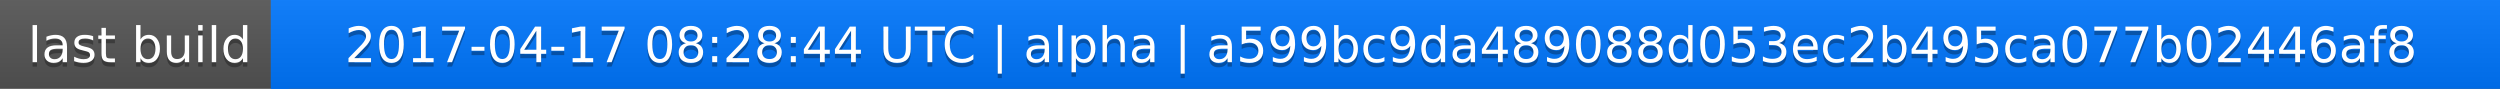
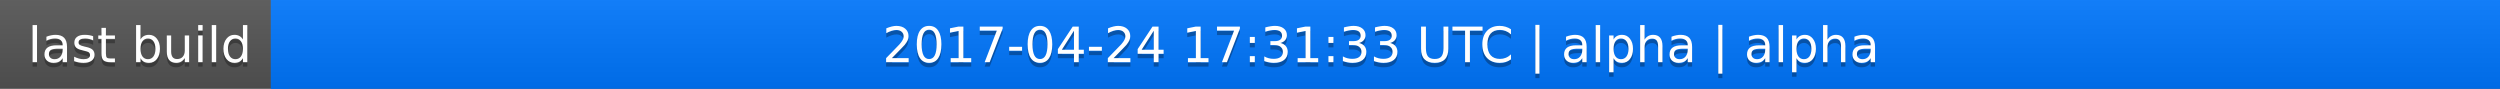
<svg xmlns="http://www.w3.org/2000/svg" width="563" height="20">
  <linearGradient id="a" x2="0" y2="100%">
    <stop offset="0" stop-color="#bbb" stop-opacity=".1" />
    <stop offset="1" stop-opacity=".1" />
  </linearGradient>
  <rect rx="0" width="563" height="20" fill="#555" />
  <rect rx="0" x="61" width="502" height="20" fill="#07f" />
  <path fill="#07f" d="M61 0h4v20h-4z" />
  <rect rx="0" width="563" height="20" fill="url(#a)" />
  <g fill="#fff" text-anchor="middle" font-family="DejaVu Sans,Verdana,Geneva,sans-serif" font-size="11">
    <text x="31.5" y="15" fill="#010101" fill-opacity=".3">last build</text>
    <text x="31.5" y="14">last build</text>
-     <text x="311" y="15" fill="#010101" fill-opacity=".3">2017-04-17 08:28:44 UTC | alpha | a599bc9da489088d053ec2b495ca077b02446af8</text>
-     <text x="311" y="14">2017-04-17 08:28:44 UTC | alpha | a599bc9da489088d053ec2b495ca077b02446af8</text>
+     <text x="311" y="15" fill="#010101" fill-opacity=".3">2017-04-24 17:31:33 UTC | alpha | alpha</text>
+     <text x="311" y="14">2017-04-24 17:31:33 UTC | alpha | alpha</text>
  </g>
</svg>
